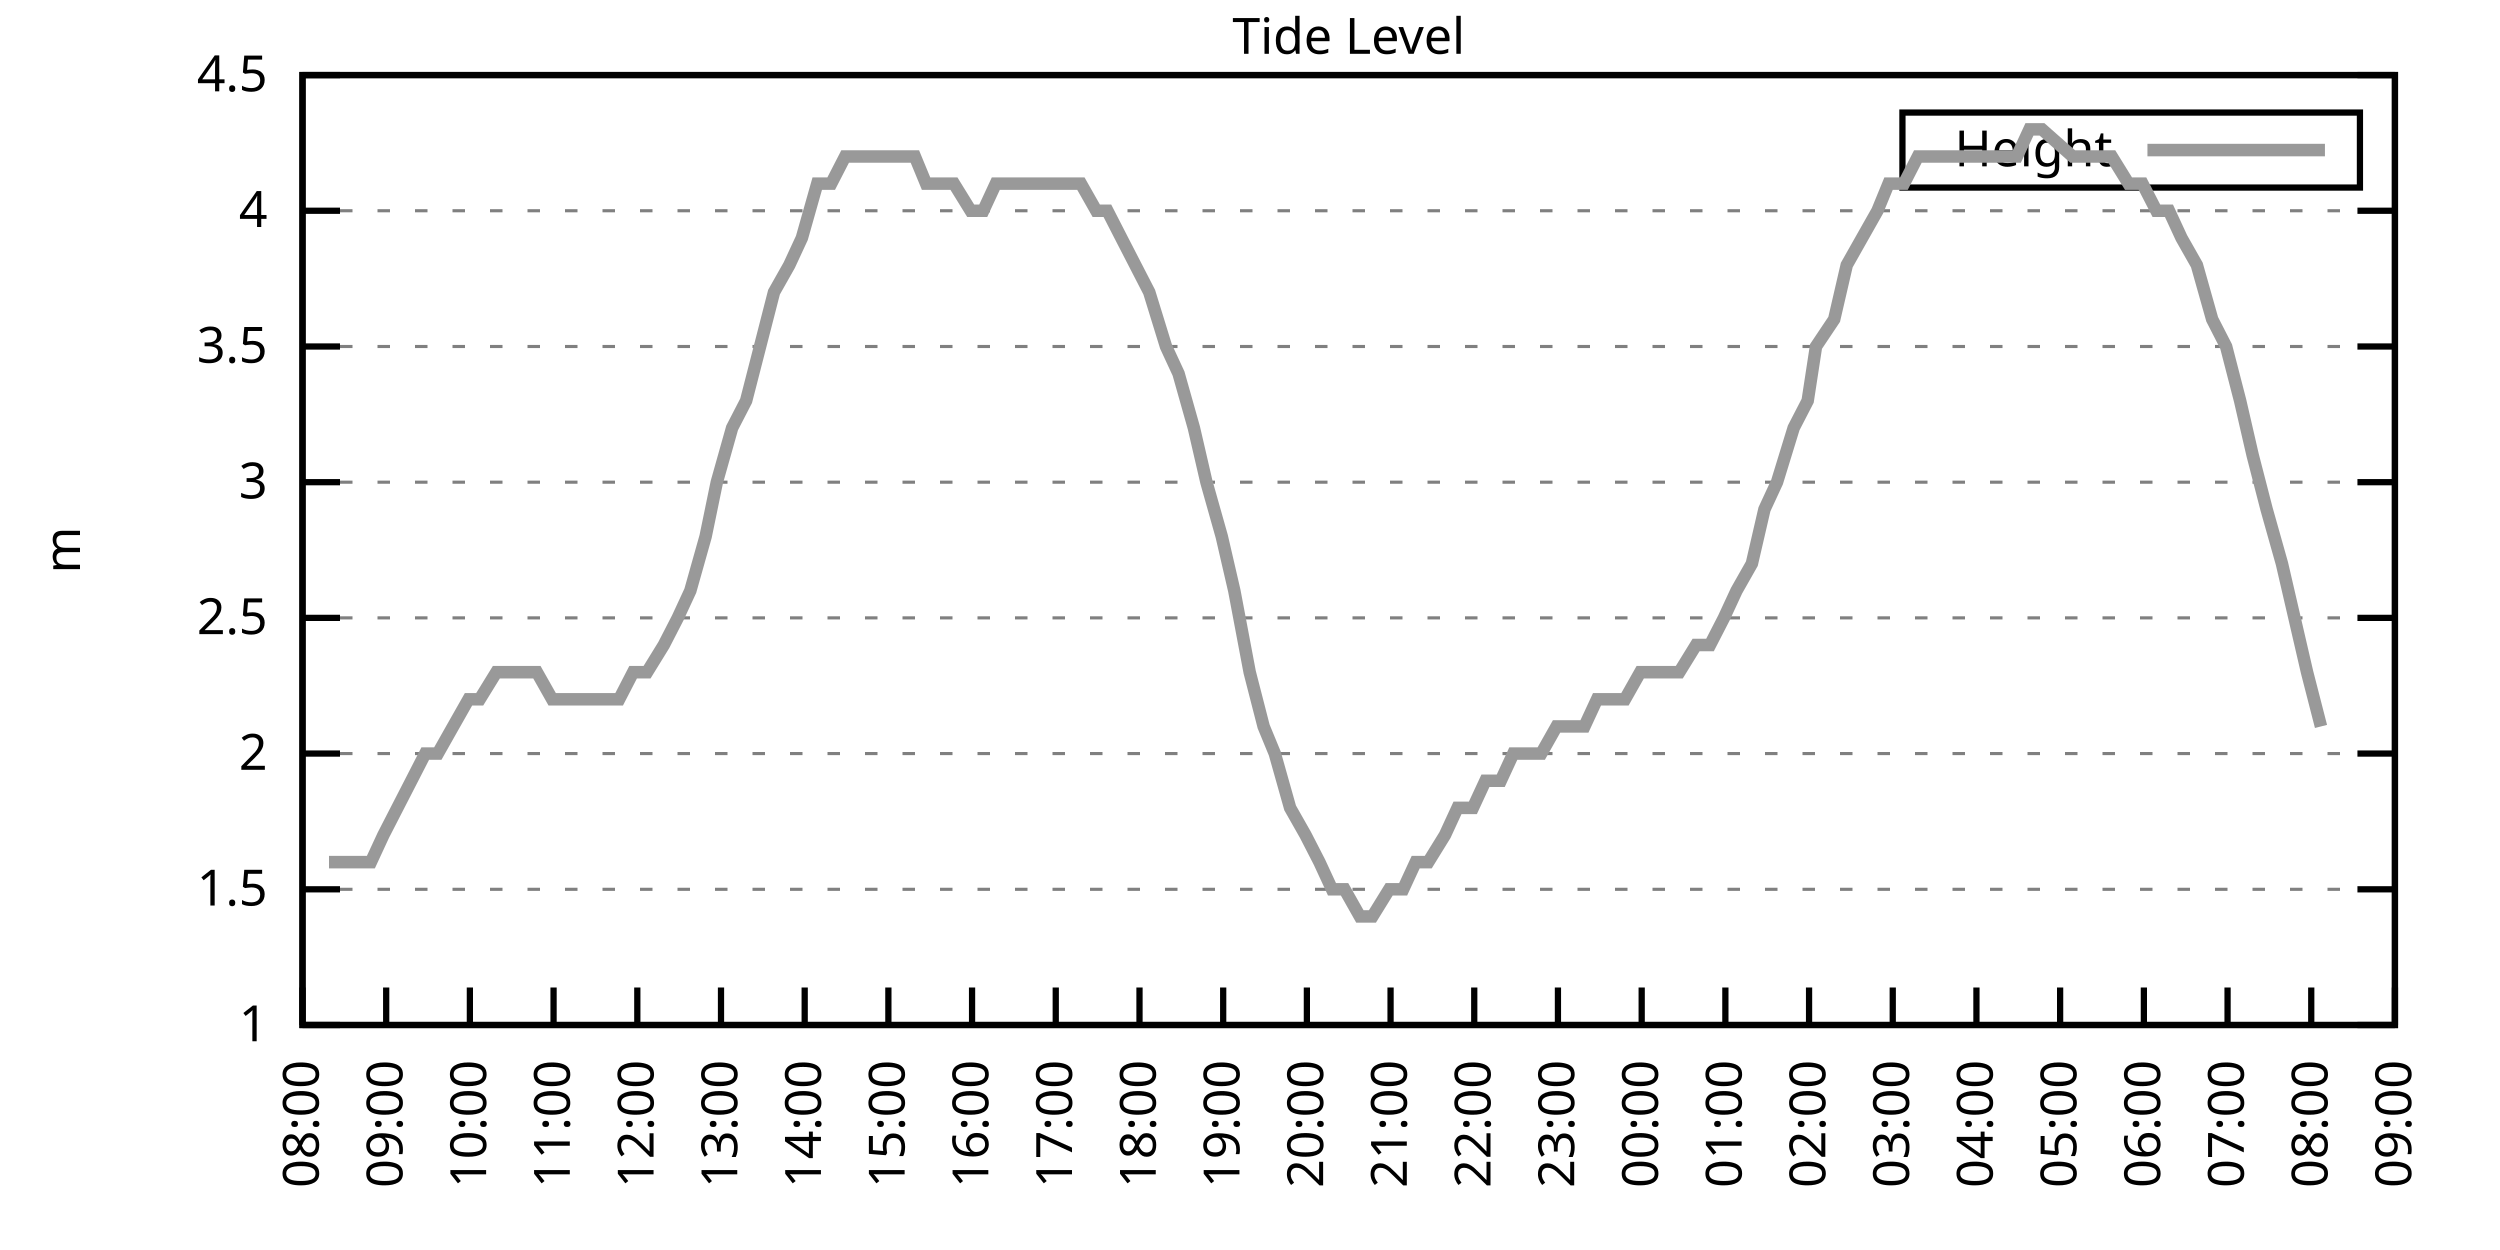
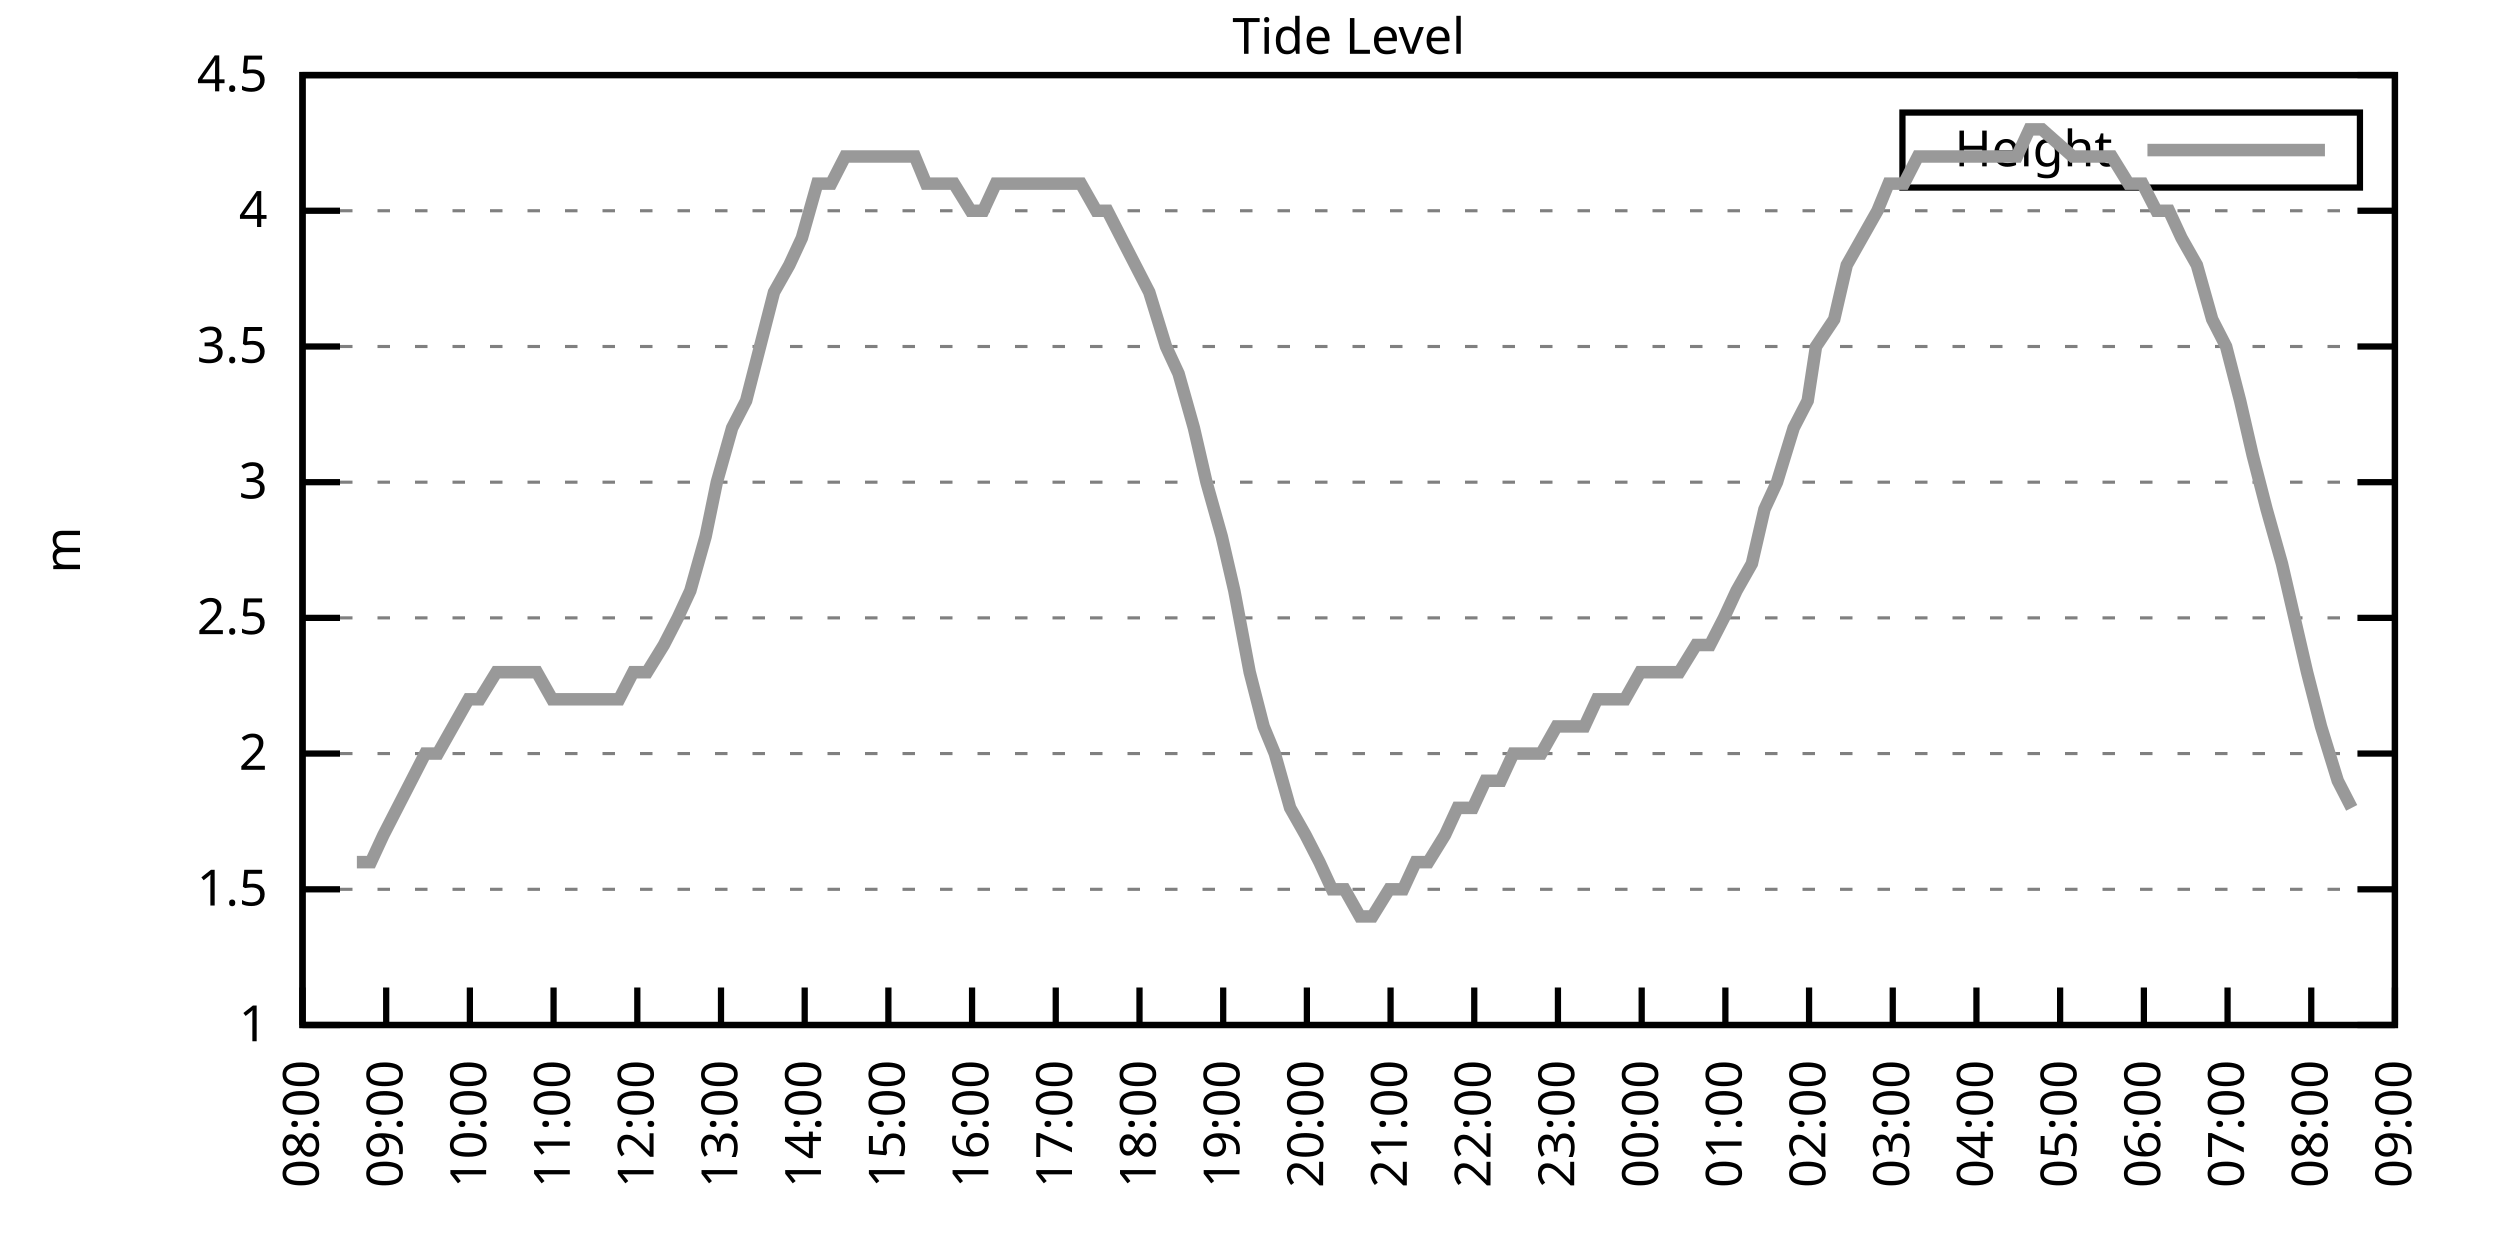
<svg xmlns="http://www.w3.org/2000/svg" xmlns:xlink="http://www.w3.org/1999/xlink" width="400" height="200" viewBox="0 0 400 200">
  <g id="gnuplot_canvas">
    <rect x="0" y="0" width="400" height="200" fill="none" />
    <defs>
      <circle id="gpDot" r="0.5" stroke-width="0.5" stroke="currentColor" />
      <path id="gpPt0" stroke-width="0.333" stroke="currentColor" d="M-1,0 h2 M0,-1 v2" />
      <path id="gpPt1" stroke-width="0.333" stroke="currentColor" d="M-1,-1 L1,1 M1,-1 L-1,1" />
      <path id="gpPt2" stroke-width="0.333" stroke="currentColor" d="M-1,0 L1,0 M0,-1 L0,1 M-1,-1 L1,1 M-1,1 L1,-1" />
      <rect id="gpPt3" stroke-width="0.333" stroke="currentColor" x="-1" y="-1" width="2" height="2" />
      <rect id="gpPt4" stroke-width="0.333" stroke="currentColor" fill="currentColor" x="-1" y="-1" width="2" height="2" />
      <circle id="gpPt5" stroke-width="0.333" stroke="currentColor" cx="0" cy="0" r="1" />
      <use xlink:href="#gpPt5" id="gpPt6" fill="currentColor" stroke="none" />
      <path id="gpPt7" stroke-width="0.333" stroke="currentColor" d="M0,-1.33 L-1.33,0.67 L1.33,0.67 z" />
      <use xlink:href="#gpPt7" id="gpPt8" fill="currentColor" stroke="none" />
      <use xlink:href="#gpPt7" id="gpPt9" stroke="currentColor" transform="rotate(180)" />
      <use xlink:href="#gpPt9" id="gpPt10" fill="currentColor" stroke="none" />
      <use xlink:href="#gpPt3" id="gpPt11" stroke="currentColor" transform="rotate(45)" />
      <use xlink:href="#gpPt11" id="gpPt12" fill="currentColor" stroke="none" />
      <path id="gpPt13" stroke-width="0.333" stroke="currentColor" d="M0,1.330 L1.265,0.411 L0.782,-1.067 L-0.782,-1.076 L-1.265,0.411 z" />
      <use xlink:href="#gpPt13" id="gpPt14" fill="currentColor" stroke="none" />
      <filter id="textbox" filterUnits="objectBoundingBox" x="0" y="0" height="1" width="1">
        <feFlood flood-color="white" flood-opacity="1" result="bgnd" />
        <feComposite in="SourceGraphic" in2="bgnd" operator="atop" />
      </filter>
      <filter id="greybox" filterUnits="objectBoundingBox" x="0" y="0" height="1" width="1">
        <feFlood flood-color="lightgrey" flood-opacity="1" result="grey" />
        <feComposite in="SourceGraphic" in2="grey" operator="atop" />
      </filter>
    </defs>
    <g fill="none" color="white" stroke="currentColor" stroke-width="1.00" stroke-linecap="butt" stroke-linejoin="miter">
</g>
    <g fill="none" color="black" stroke="currentColor" stroke-width="1.00" stroke-linecap="butt" stroke-linejoin="miter">
      <g stroke="none" shape-rendering="crispEdges">
        <polygon fill="rgb(255, 255, 255)" points="48.40,164.00 383.18,164.00 383.18,12.02 48.40,12.02 " />
      </g>
    </g>
    <g fill="none" color="black" stroke="currentColor" stroke-width="1.00" stroke-linecap="butt" stroke-linejoin="miter">
</g>
    <g fill="none" color="black" stroke="black" stroke-width="0.50" stroke-linecap="butt" stroke-linejoin="miter">
</g>
    <g fill="none" color="gray" stroke="currentColor" stroke-width="0.50" stroke-linecap="butt" stroke-linejoin="miter">
      <path stroke="gray" stroke-dasharray="2,4" class="gridline" d="M48.40,164.00 L383.19,164.00  " />
    </g>
    <g fill="none" color="gray" stroke="gray" stroke-width="1.00" stroke-linecap="butt" stroke-linejoin="miter">
</g>
    <g fill="none" color="black" stroke="currentColor" stroke-width="1.00" stroke-linecap="butt" stroke-linejoin="miter">
      <path stroke="black" d="M48.40,164.00 L54.40,164.00 M383.19,164.00 L377.19,164.00  " />
      <g transform="translate(42.80,166.60)" stroke="none" fill="black" font-family="Sans" font-size="8.00" text-anchor="end">
        <text>
          <tspan font-family="Sans"> 1</tspan>
        </text>
      </g>
    </g>
    <g fill="none" color="black" stroke="currentColor" stroke-width="1.00" stroke-linecap="butt" stroke-linejoin="miter">
</g>
    <g fill="none" color="black" stroke="black" stroke-width="0.50" stroke-linecap="butt" stroke-linejoin="miter">
</g>
    <g fill="none" color="gray" stroke="currentColor" stroke-width="0.50" stroke-linecap="butt" stroke-linejoin="miter">
      <path stroke="gray" stroke-dasharray="2,4" class="gridline" d="M48.40,142.29 L383.19,142.29  " />
    </g>
    <g fill="none" color="gray" stroke="gray" stroke-width="1.00" stroke-linecap="butt" stroke-linejoin="miter">
</g>
    <g fill="none" color="black" stroke="currentColor" stroke-width="1.00" stroke-linecap="butt" stroke-linejoin="miter">
      <path stroke="black" d="M48.40,142.29 L54.40,142.29 M383.19,142.29 L377.19,142.29  " />
      <g transform="translate(42.80,144.89)" stroke="none" fill="black" font-family="Sans" font-size="8.00" text-anchor="end">
        <text>
          <tspan font-family="Sans"> 1.5</tspan>
        </text>
      </g>
    </g>
    <g fill="none" color="black" stroke="currentColor" stroke-width="1.00" stroke-linecap="butt" stroke-linejoin="miter">
</g>
    <g fill="none" color="black" stroke="black" stroke-width="0.50" stroke-linecap="butt" stroke-linejoin="miter">
</g>
    <g fill="none" color="gray" stroke="currentColor" stroke-width="0.50" stroke-linecap="butt" stroke-linejoin="miter">
      <path stroke="gray" stroke-dasharray="2,4" class="gridline" d="M48.40,120.57 L383.19,120.57  " />
    </g>
    <g fill="none" color="gray" stroke="gray" stroke-width="1.00" stroke-linecap="butt" stroke-linejoin="miter">
</g>
    <g fill="none" color="black" stroke="currentColor" stroke-width="1.00" stroke-linecap="butt" stroke-linejoin="miter">
      <path stroke="black" d="M48.40,120.57 L54.40,120.57 M383.19,120.57 L377.19,120.57  " />
      <g transform="translate(42.80,123.17)" stroke="none" fill="black" font-family="Sans" font-size="8.00" text-anchor="end">
        <text>
          <tspan font-family="Sans"> 2</tspan>
        </text>
      </g>
    </g>
    <g fill="none" color="black" stroke="currentColor" stroke-width="1.00" stroke-linecap="butt" stroke-linejoin="miter">
</g>
    <g fill="none" color="black" stroke="black" stroke-width="0.50" stroke-linecap="butt" stroke-linejoin="miter">
</g>
    <g fill="none" color="gray" stroke="currentColor" stroke-width="0.50" stroke-linecap="butt" stroke-linejoin="miter">
      <path stroke="gray" stroke-dasharray="2,4" class="gridline" d="M48.40,98.86 L383.19,98.86  " />
    </g>
    <g fill="none" color="gray" stroke="gray" stroke-width="1.00" stroke-linecap="butt" stroke-linejoin="miter">
</g>
    <g fill="none" color="black" stroke="currentColor" stroke-width="1.00" stroke-linecap="butt" stroke-linejoin="miter">
      <path stroke="black" d="M48.40,98.86 L54.40,98.86 M383.19,98.86 L377.19,98.86  " />
      <g transform="translate(42.80,101.46)" stroke="none" fill="black" font-family="Sans" font-size="8.00" text-anchor="end">
        <text>
          <tspan font-family="Sans"> 2.5</tspan>
        </text>
      </g>
    </g>
    <g fill="none" color="black" stroke="currentColor" stroke-width="1.00" stroke-linecap="butt" stroke-linejoin="miter">
</g>
    <g fill="none" color="black" stroke="black" stroke-width="0.50" stroke-linecap="butt" stroke-linejoin="miter">
</g>
    <g fill="none" color="gray" stroke="currentColor" stroke-width="0.50" stroke-linecap="butt" stroke-linejoin="miter">
      <path stroke="gray" stroke-dasharray="2,4" class="gridline" d="M48.40,77.15 L383.19,77.15  " />
    </g>
    <g fill="none" color="gray" stroke="gray" stroke-width="1.00" stroke-linecap="butt" stroke-linejoin="miter">
</g>
    <g fill="none" color="black" stroke="currentColor" stroke-width="1.00" stroke-linecap="butt" stroke-linejoin="miter">
      <path stroke="black" d="M48.40,77.15 L54.40,77.15 M383.19,77.15 L377.19,77.15  " />
      <g transform="translate(42.80,79.75)" stroke="none" fill="black" font-family="Sans" font-size="8.00" text-anchor="end">
        <text>
          <tspan font-family="Sans"> 3</tspan>
        </text>
      </g>
    </g>
    <g fill="none" color="black" stroke="currentColor" stroke-width="1.00" stroke-linecap="butt" stroke-linejoin="miter">
</g>
    <g fill="none" color="black" stroke="black" stroke-width="0.50" stroke-linecap="butt" stroke-linejoin="miter">
</g>
    <g fill="none" color="gray" stroke="currentColor" stroke-width="0.50" stroke-linecap="butt" stroke-linejoin="miter">
      <path stroke="gray" stroke-dasharray="2,4" class="gridline" d="M48.40,55.44 L383.19,55.44  " />
    </g>
    <g fill="none" color="gray" stroke="gray" stroke-width="1.00" stroke-linecap="butt" stroke-linejoin="miter">
</g>
    <g fill="none" color="black" stroke="currentColor" stroke-width="1.00" stroke-linecap="butt" stroke-linejoin="miter">
      <path stroke="black" d="M48.40,55.44 L54.40,55.44 M383.19,55.44 L377.19,55.44  " />
      <g transform="translate(42.80,58.04)" stroke="none" fill="black" font-family="Sans" font-size="8.00" text-anchor="end">
        <text>
          <tspan font-family="Sans"> 3.5</tspan>
        </text>
      </g>
    </g>
    <g fill="none" color="black" stroke="currentColor" stroke-width="1.00" stroke-linecap="butt" stroke-linejoin="miter">
</g>
    <g fill="none" color="black" stroke="black" stroke-width="0.50" stroke-linecap="butt" stroke-linejoin="miter">
</g>
    <g fill="none" color="gray" stroke="currentColor" stroke-width="0.50" stroke-linecap="butt" stroke-linejoin="miter">
      <path stroke="gray" stroke-dasharray="2,4" class="gridline" d="M48.40,33.72 L383.19,33.72  " />
    </g>
    <g fill="none" color="gray" stroke="gray" stroke-width="1.00" stroke-linecap="butt" stroke-linejoin="miter">
</g>
    <g fill="none" color="black" stroke="currentColor" stroke-width="1.00" stroke-linecap="butt" stroke-linejoin="miter">
      <path stroke="black" d="M48.40,33.72 L54.40,33.72 M383.19,33.72 L377.19,33.72  " />
      <g transform="translate(42.80,36.32)" stroke="none" fill="black" font-family="Sans" font-size="8.00" text-anchor="end">
        <text>
          <tspan font-family="Sans"> 4</tspan>
        </text>
      </g>
    </g>
    <g fill="none" color="black" stroke="currentColor" stroke-width="1.00" stroke-linecap="butt" stroke-linejoin="miter">
</g>
    <g fill="none" color="black" stroke="black" stroke-width="0.50" stroke-linecap="butt" stroke-linejoin="miter">
</g>
    <g fill="none" color="gray" stroke="currentColor" stroke-width="0.50" stroke-linecap="butt" stroke-linejoin="miter">
      <path stroke="gray" stroke-dasharray="2,4" class="gridline" d="M48.40,12.01 L383.19,12.01  " />
    </g>
    <g fill="none" color="gray" stroke="gray" stroke-width="1.00" stroke-linecap="butt" stroke-linejoin="miter">
</g>
    <g fill="none" color="black" stroke="currentColor" stroke-width="1.00" stroke-linecap="butt" stroke-linejoin="miter">
      <path stroke="black" d="M48.40,12.01 L54.40,12.01 M383.19,12.01 L377.19,12.01  " />
      <g transform="translate(42.80,14.61)" stroke="none" fill="black" font-family="Sans" font-size="8.00" text-anchor="end">
        <text>
          <tspan font-family="Sans"> 4.5</tspan>
        </text>
      </g>
    </g>
    <g fill="none" color="black" stroke="currentColor" stroke-width="1.00" stroke-linecap="butt" stroke-linejoin="miter">
      <path stroke="black" d="M48.40,164.00 L48.40,158.00  " />
      <g transform="translate(51.00,169.60) rotate(270.00)" stroke="none" fill="black" font-family="Sans" font-size="8.00" text-anchor="end">
        <text>
          <tspan font-family="Sans">08:00</tspan>
        </text>
      </g>
    </g>
    <g fill="none" color="black" stroke="currentColor" stroke-width="1.00" stroke-linecap="butt" stroke-linejoin="miter">
      <path stroke="black" d="M61.79,164.00 L61.79,158.00  " />
      <g transform="translate(64.39,169.60) rotate(270.00)" stroke="none" fill="black" font-family="Sans" font-size="8.00" text-anchor="end">
        <text>
          <tspan font-family="Sans">09:00</tspan>
        </text>
      </g>
    </g>
    <g fill="none" color="black" stroke="currentColor" stroke-width="1.00" stroke-linecap="butt" stroke-linejoin="miter">
      <path stroke="black" d="M75.18,164.00 L75.18,158.00  " />
      <g transform="translate(77.78,169.60) rotate(270.00)" stroke="none" fill="black" font-family="Sans" font-size="8.00" text-anchor="end">
        <text>
          <tspan font-family="Sans">10:00</tspan>
        </text>
      </g>
    </g>
    <g fill="none" color="black" stroke="currentColor" stroke-width="1.00" stroke-linecap="butt" stroke-linejoin="miter">
      <path stroke="black" d="M88.57,164.00 L88.57,158.00  " />
      <g transform="translate(91.17,169.60) rotate(270.00)" stroke="none" fill="black" font-family="Sans" font-size="8.00" text-anchor="end">
        <text>
          <tspan font-family="Sans">11:00</tspan>
        </text>
      </g>
    </g>
    <g fill="none" color="black" stroke="currentColor" stroke-width="1.00" stroke-linecap="butt" stroke-linejoin="miter">
      <path stroke="black" d="M101.97,164.00 L101.97,158.00  " />
      <g transform="translate(104.57,169.60) rotate(270.00)" stroke="none" fill="black" font-family="Sans" font-size="8.00" text-anchor="end">
        <text>
          <tspan font-family="Sans">12:00</tspan>
        </text>
      </g>
    </g>
    <g fill="none" color="black" stroke="currentColor" stroke-width="1.00" stroke-linecap="butt" stroke-linejoin="miter">
      <path stroke="black" d="M115.36,164.00 L115.36,158.00  " />
      <g transform="translate(117.96,169.60) rotate(270.00)" stroke="none" fill="black" font-family="Sans" font-size="8.00" text-anchor="end">
        <text>
          <tspan font-family="Sans">13:00</tspan>
        </text>
      </g>
    </g>
    <g fill="none" color="black" stroke="currentColor" stroke-width="1.00" stroke-linecap="butt" stroke-linejoin="miter">
      <path stroke="black" d="M128.75,164.00 L128.75,158.00  " />
      <g transform="translate(131.35,169.60) rotate(270.00)" stroke="none" fill="black" font-family="Sans" font-size="8.00" text-anchor="end">
        <text>
          <tspan font-family="Sans">14:00</tspan>
        </text>
      </g>
    </g>
    <g fill="none" color="black" stroke="currentColor" stroke-width="1.00" stroke-linecap="butt" stroke-linejoin="miter">
      <path stroke="black" d="M142.14,164.00 L142.14,158.00  " />
      <g transform="translate(144.74,169.60) rotate(270.00)" stroke="none" fill="black" font-family="Sans" font-size="8.00" text-anchor="end">
        <text>
          <tspan font-family="Sans">15:00</tspan>
        </text>
      </g>
    </g>
    <g fill="none" color="black" stroke="currentColor" stroke-width="1.00" stroke-linecap="butt" stroke-linejoin="miter">
      <path stroke="black" d="M155.53,164.00 L155.53,158.00  " />
      <g transform="translate(158.13,169.60) rotate(270.00)" stroke="none" fill="black" font-family="Sans" font-size="8.00" text-anchor="end">
        <text>
          <tspan font-family="Sans">16:00</tspan>
        </text>
      </g>
    </g>
    <g fill="none" color="black" stroke="currentColor" stroke-width="1.00" stroke-linecap="butt" stroke-linejoin="miter">
      <path stroke="black" d="M168.92,164.00 L168.92,158.00  " />
      <g transform="translate(171.52,169.60) rotate(270.00)" stroke="none" fill="black" font-family="Sans" font-size="8.00" text-anchor="end">
        <text>
          <tspan font-family="Sans">17:00</tspan>
        </text>
      </g>
    </g>
    <g fill="none" color="black" stroke="currentColor" stroke-width="1.00" stroke-linecap="butt" stroke-linejoin="miter">
      <path stroke="black" d="M182.32,164.00 L182.32,158.00  " />
      <g transform="translate(184.92,169.60) rotate(270.00)" stroke="none" fill="black" font-family="Sans" font-size="8.00" text-anchor="end">
        <text>
          <tspan font-family="Sans">18:00</tspan>
        </text>
      </g>
    </g>
    <g fill="none" color="black" stroke="currentColor" stroke-width="1.00" stroke-linecap="butt" stroke-linejoin="miter">
      <path stroke="black" d="M195.71,164.00 L195.71,158.00  " />
      <g transform="translate(198.31,169.60) rotate(270.00)" stroke="none" fill="black" font-family="Sans" font-size="8.00" text-anchor="end">
        <text>
          <tspan font-family="Sans">19:00</tspan>
        </text>
      </g>
    </g>
    <g fill="none" color="black" stroke="currentColor" stroke-width="1.00" stroke-linecap="butt" stroke-linejoin="miter">
      <path stroke="black" d="M209.10,164.00 L209.10,158.00  " />
      <g transform="translate(211.70,169.60) rotate(270.00)" stroke="none" fill="black" font-family="Sans" font-size="8.00" text-anchor="end">
        <text>
          <tspan font-family="Sans">20:00</tspan>
        </text>
      </g>
    </g>
    <g fill="none" color="black" stroke="currentColor" stroke-width="1.00" stroke-linecap="butt" stroke-linejoin="miter">
      <path stroke="black" d="M222.49,164.00 L222.49,158.00  " />
      <g transform="translate(225.09,169.60) rotate(270.00)" stroke="none" fill="black" font-family="Sans" font-size="8.00" text-anchor="end">
        <text>
          <tspan font-family="Sans">21:00</tspan>
        </text>
      </g>
    </g>
    <g fill="none" color="black" stroke="currentColor" stroke-width="1.00" stroke-linecap="butt" stroke-linejoin="miter">
      <path stroke="black" d="M235.88,164.00 L235.88,158.00  " />
      <g transform="translate(238.48,169.60) rotate(270.00)" stroke="none" fill="black" font-family="Sans" font-size="8.00" text-anchor="end">
        <text>
          <tspan font-family="Sans">22:00</tspan>
        </text>
      </g>
    </g>
    <g fill="none" color="black" stroke="currentColor" stroke-width="1.00" stroke-linecap="butt" stroke-linejoin="miter">
      <path stroke="black" d="M249.27,164.00 L249.27,158.00  " />
      <g transform="translate(251.87,169.60) rotate(270.00)" stroke="none" fill="black" font-family="Sans" font-size="8.00" text-anchor="end">
        <text>
          <tspan font-family="Sans">23:00</tspan>
        </text>
      </g>
    </g>
    <g fill="none" color="black" stroke="currentColor" stroke-width="1.00" stroke-linecap="butt" stroke-linejoin="miter">
      <path stroke="black" d="M262.67,164.00 L262.67,158.00  " />
      <g transform="translate(265.27,169.60) rotate(270.00)" stroke="none" fill="black" font-family="Sans" font-size="8.00" text-anchor="end">
        <text>
          <tspan font-family="Sans">00:00</tspan>
        </text>
      </g>
    </g>
    <g fill="none" color="black" stroke="currentColor" stroke-width="1.00" stroke-linecap="butt" stroke-linejoin="miter">
      <path stroke="black" d="M276.06,164.00 L276.06,158.00  " />
      <g transform="translate(278.66,169.60) rotate(270.00)" stroke="none" fill="black" font-family="Sans" font-size="8.00" text-anchor="end">
        <text>
          <tspan font-family="Sans">01:00</tspan>
        </text>
      </g>
    </g>
    <g fill="none" color="black" stroke="currentColor" stroke-width="1.00" stroke-linecap="butt" stroke-linejoin="miter">
      <path stroke="black" d="M289.45,164.00 L289.45,158.00  " />
      <g transform="translate(292.05,169.60) rotate(270.00)" stroke="none" fill="black" font-family="Sans" font-size="8.00" text-anchor="end">
        <text>
          <tspan font-family="Sans">02:00</tspan>
        </text>
      </g>
    </g>
    <g fill="none" color="black" stroke="currentColor" stroke-width="1.00" stroke-linecap="butt" stroke-linejoin="miter">
      <path stroke="black" d="M302.84,164.00 L302.84,158.00  " />
      <g transform="translate(305.44,169.60) rotate(270.00)" stroke="none" fill="black" font-family="Sans" font-size="8.00" text-anchor="end">
        <text>
          <tspan font-family="Sans">03:00</tspan>
        </text>
      </g>
    </g>
    <g fill="none" color="black" stroke="currentColor" stroke-width="1.00" stroke-linecap="butt" stroke-linejoin="miter">
      <path stroke="black" d="M316.23,164.00 L316.23,158.00  " />
      <g transform="translate(318.83,169.60) rotate(270.00)" stroke="none" fill="black" font-family="Sans" font-size="8.00" text-anchor="end">
        <text>
          <tspan font-family="Sans">04:00</tspan>
        </text>
      </g>
    </g>
    <g fill="none" color="black" stroke="currentColor" stroke-width="1.00" stroke-linecap="butt" stroke-linejoin="miter">
      <path stroke="black" d="M329.62,164.00 L329.62,158.00  " />
      <g transform="translate(332.22,169.60) rotate(270.00)" stroke="none" fill="black" font-family="Sans" font-size="8.00" text-anchor="end">
        <text>
          <tspan font-family="Sans">05:00</tspan>
        </text>
      </g>
    </g>
    <g fill="none" color="black" stroke="currentColor" stroke-width="1.00" stroke-linecap="butt" stroke-linejoin="miter">
      <path stroke="black" d="M343.02,164.00 L343.02,158.00  " />
      <g transform="translate(345.62,169.60) rotate(270.00)" stroke="none" fill="black" font-family="Sans" font-size="8.00" text-anchor="end">
        <text>
          <tspan font-family="Sans">06:00</tspan>
        </text>
      </g>
    </g>
    <g fill="none" color="black" stroke="currentColor" stroke-width="1.00" stroke-linecap="butt" stroke-linejoin="miter">
      <path stroke="black" d="M356.41,164.00 L356.41,158.00  " />
      <g transform="translate(359.01,169.60) rotate(270.00)" stroke="none" fill="black" font-family="Sans" font-size="8.00" text-anchor="end">
        <text>
          <tspan font-family="Sans">07:00</tspan>
        </text>
      </g>
    </g>
    <g fill="none" color="black" stroke="currentColor" stroke-width="1.00" stroke-linecap="butt" stroke-linejoin="miter">
      <path stroke="black" d="M369.80,164.00 L369.80,158.00  " />
      <g transform="translate(372.40,169.60) rotate(270.00)" stroke="none" fill="black" font-family="Sans" font-size="8.00" text-anchor="end">
        <text>
          <tspan font-family="Sans">08:00</tspan>
        </text>
      </g>
    </g>
    <g fill="none" color="black" stroke="currentColor" stroke-width="1.00" stroke-linecap="butt" stroke-linejoin="miter">
      <path stroke="black" d="M383.19,164.00 L383.19,158.00  " />
      <g transform="translate(385.79,169.60) rotate(270.00)" stroke="none" fill="black" font-family="Sans" font-size="8.00" text-anchor="end">
        <text>
          <tspan font-family="Sans">09:00</tspan>
        </text>
      </g>
    </g>
    <g fill="none" color="black" stroke="currentColor" stroke-width="1.00" stroke-linecap="butt" stroke-linejoin="miter">
</g>
    <g fill="none" color="black" stroke="currentColor" stroke-width="1.00" stroke-linecap="butt" stroke-linejoin="miter">
      <path stroke="black" d="M48.40,12.01 L48.40,164.00 L383.19,164.00 L383.19,12.01 L48.40,12.01 Z  " />
    </g>
    <g fill="none" color="black" stroke="currentColor" stroke-width="1.00" stroke-linecap="butt" stroke-linejoin="miter">
</g>
    <g fill="none" color="black" stroke="currentColor" stroke-width="1.00" stroke-linecap="butt" stroke-linejoin="miter">
      <path stroke="black" d="M304.39,30.01 L304.39,18.01 L377.59,18.01 L377.59,30.01 L304.39,30.01 Z  " />
    </g>
    <g id="Tide_level_plot_1">
      <g fill="none" color="white" stroke="black" stroke-width="2.00" stroke-linecap="butt" stroke-linejoin="miter">
</g>
      <g fill="none" color="black" stroke="currentColor" stroke-width="2.00" stroke-linecap="butt" stroke-linejoin="miter">
        <g transform="translate(337.99,26.61)" stroke="none" fill="black" font-family="Sans" font-size="8.00" text-anchor="end">
          <text>
            <tspan font-family="Sans">Height</tspan>
          </text>
        </g>
      </g>
      <g fill="none" color="black" stroke="currentColor" stroke-width="2.00" stroke-linecap="butt" stroke-linejoin="miter">
-         <path stroke="rgb(153, 153, 153)" d="M343.59,24.01 L371.99,24.01 M52.64,137.94 L54.65,137.94 L57.10,137.94 L59.34,137.94 L61.35,133.60 L63.58,129.26   L65.81,124.92 L68.04,120.57 L70.05,120.57 L72.50,116.23 L74.96,111.89 L76.75,111.89 L79.42,107.55 L81.43,107.55   L83.89,107.55 L85.90,107.55 L88.35,111.89 L90.58,111.89 L92.59,111.89 L95.05,111.89 L97.06,111.89 L99.06,111.89   L101.30,107.55 L103.53,107.55 L106.21,103.20 L108.44,98.86 L110.45,94.52 L112.90,85.83 L114.69,77.15 L117.14,68.46   L119.38,64.12 L121.61,55.44 L123.84,46.75 L126.29,42.41 L128.30,38.07 L130.76,29.38 L132.99,29.38 L135.22,25.04   L137.23,25.04 L139.69,25.04 L141.47,25.04 L144.15,25.04 L146.38,25.04 L148.17,29.38 L150.85,29.38 L152.63,29.38   L155.31,33.72 L157.32,33.72 L159.33,29.38 L162.01,29.38 L163.79,29.38 L166.47,29.38 L168.70,29.38 L170.71,29.38   L172.94,29.38 L175.40,33.72 L177.18,33.72 L179.41,38.07 L183.88,46.75 L186.56,55.44 L188.57,59.78 L191.02,68.46   L193.03,77.15 L195.48,85.83 L197.49,94.52 L199.95,107.55 L202.18,116.23 L203.97,120.57 L206.42,129.26 L208.88,133.60   L211.11,137.94 L213.12,142.29 L215.13,142.29 L217.58,146.63 L219.59,146.63 L222.27,142.29 L224.50,142.29 L226.51,137.94   L228.52,137.94 L231.20,133.60 L233.20,129.26 L235.66,129.26 L237.67,124.92 L240.12,124.92 L242.13,120.57 L244.59,120.57   L246.60,120.57 L249.05,116.23 L250.84,116.23 L253.51,116.23 L255.52,111.89 L257.98,111.89 L259.99,111.89 L262.44,107.55   L264.67,107.55 L266.91,107.55 L268.69,107.55 L271.37,103.20 L273.60,103.20 L275.83,98.86 L277.84,94.52 L280.30,90.18   L282.31,81.49 L284.32,77.15 L286.99,68.46 L289.23,64.12 L290.56,55.44 L293.47,51.09 L295.48,42.41 L297.93,38.07   L300.39,33.72 L302.17,29.38 L304.63,29.38 L306.86,25.04 L309.09,25.04 L311.32,25.04 L313.55,25.04 L315.79,25.04   L318.24,25.04 L320.25,25.04 L322.70,25.04 L324.71,20.70 L326.72,20.70 L331.63,25.04 L333.86,25.04 L335.87,25.04   L337.88,25.04 L340.56,29.38 L342.79,29.38 L345.02,33.72 L347.03,33.72 L349.04,38.07 L351.50,42.41 L353.95,51.09   L356.18,55.44 L358.42,64.12 L360.42,72.81 L362.66,81.49 L365.11,90.18 L367.12,98.86 L369.13,107.55 L371.36,116.23    " />
+         <path stroke="rgb(153, 153, 153)" d="M343.59,24.01 L371.99,24.01 M57.10,137.94 L59.34,137.94 L61.35,133.60 L63.58,129.26 L65.81,124.92 L68.04,120.57   L70.05,120.57 L72.50,116.23 L74.96,111.89 L76.75,111.89 L79.42,107.55 L81.43,107.55 L83.89,107.55 L85.90,107.55   L88.35,111.89 L90.58,111.89 L92.59,111.89 L95.05,111.89 L97.06,111.89 L99.06,111.89 L101.30,107.55 L103.53,107.55   L106.21,103.20 L108.44,98.86 L110.45,94.52 L112.90,85.83 L114.69,77.15 L117.14,68.46 L119.38,64.12 L121.61,55.44   L123.84,46.75 L126.29,42.41 L128.30,38.07 L130.76,29.38 L132.99,29.38 L135.22,25.04 L137.23,25.04 L139.69,25.04   L141.47,25.04 L144.15,25.04 L146.38,25.04 L148.17,29.38 L150.85,29.38 L152.63,29.38 L155.31,33.72 L157.32,33.72   L159.33,29.38 L162.01,29.38 L163.79,29.38 L166.47,29.38 L168.70,29.38 L170.71,29.38 L172.94,29.38 L175.40,33.72   L177.18,33.72 L179.41,38.07 L183.88,46.75 L186.56,55.44 L188.57,59.78 L191.02,68.46 L193.03,77.15 L195.48,85.83   L197.49,94.52 L199.95,107.55 L202.18,116.23 L203.97,120.57 L206.42,129.26 L208.88,133.60 L211.11,137.94 L213.12,142.29   L215.13,142.29 L217.58,146.63 L219.59,146.63 L222.27,142.29 L224.50,142.29 L226.51,137.94 L228.52,137.94 L231.20,133.60   L233.20,129.26 L235.66,129.26 L237.67,124.92 L240.12,124.92 L242.13,120.57 L244.59,120.57 L246.60,120.57 L249.05,116.23   L250.84,116.23 L253.51,116.23 L255.52,111.89 L257.98,111.89 L259.99,111.89 L262.44,107.55 L264.67,107.55 L266.91,107.55   L268.69,107.55 L271.37,103.20 L273.60,103.20 L275.83,98.86 L277.84,94.52 L280.30,90.18 L282.31,81.49 L284.32,77.15   L286.99,68.46 L289.23,64.12 L290.56,55.44 L293.47,51.09 L295.48,42.41 L297.93,38.07 L300.39,33.72 L302.17,29.38   L304.63,29.38 L306.86,25.04 L309.09,25.04 L311.32,25.04 L313.55,25.04 L315.79,25.04 L318.24,25.04 L320.25,25.04   L322.70,25.04 L324.71,20.70 L326.72,20.70 L331.63,25.04 L333.86,25.04 L335.87,25.04 L337.88,25.04 L340.56,29.38   L342.79,29.38 L345.02,33.72 L347.03,33.72 L349.04,38.07 L351.50,42.41 L353.95,51.09 L356.18,55.44 L358.42,64.12   L360.42,72.81 L362.66,81.49 L365.11,90.18 L367.12,98.86 L369.13,107.55 L371.36,116.23 L374.04,124.92 L376.27,129.26    " />
      </g>
    </g>
    <g fill="none" color="black" stroke="currentColor" stroke-width="2.00" stroke-linecap="butt" stroke-linejoin="miter">
</g>
    <g fill="none" color="black" stroke="black" stroke-width="1.00" stroke-linecap="butt" stroke-linejoin="miter">
</g>
    <g fill="none" color="black" stroke="currentColor" stroke-width="1.00" stroke-linecap="butt" stroke-linejoin="miter">
      <path stroke="black" d="M48.40,12.01 L48.40,164.00 L383.19,164.00 L383.19,12.01 L48.40,12.01 Z  " />
      <g transform="translate(12.80,88.01) rotate(270.00)" stroke="none" fill="black" font-family="Sans" font-size="8.00" text-anchor="middle">
        <text>
          <tspan font-family="Sans">m</tspan>
        </text>
      </g>
    </g>
    <g fill="none" color="black" stroke="currentColor" stroke-width="1.00" stroke-linecap="butt" stroke-linejoin="miter">
</g>
    <g fill="none" color="black" stroke="currentColor" stroke-width="1.00" stroke-linecap="butt" stroke-linejoin="miter">
      <g transform="translate(215.79,8.61)" stroke="none" fill="black" font-family="Sans" font-size="8.00" text-anchor="middle">
        <text>
          <tspan font-family="Sans">Tide Level</tspan>
        </text>
      </g>
    </g>
    <g fill="none" color="black" stroke="currentColor" stroke-width="1.00" stroke-linecap="butt" stroke-linejoin="miter">
</g>
  </g>
</svg>
